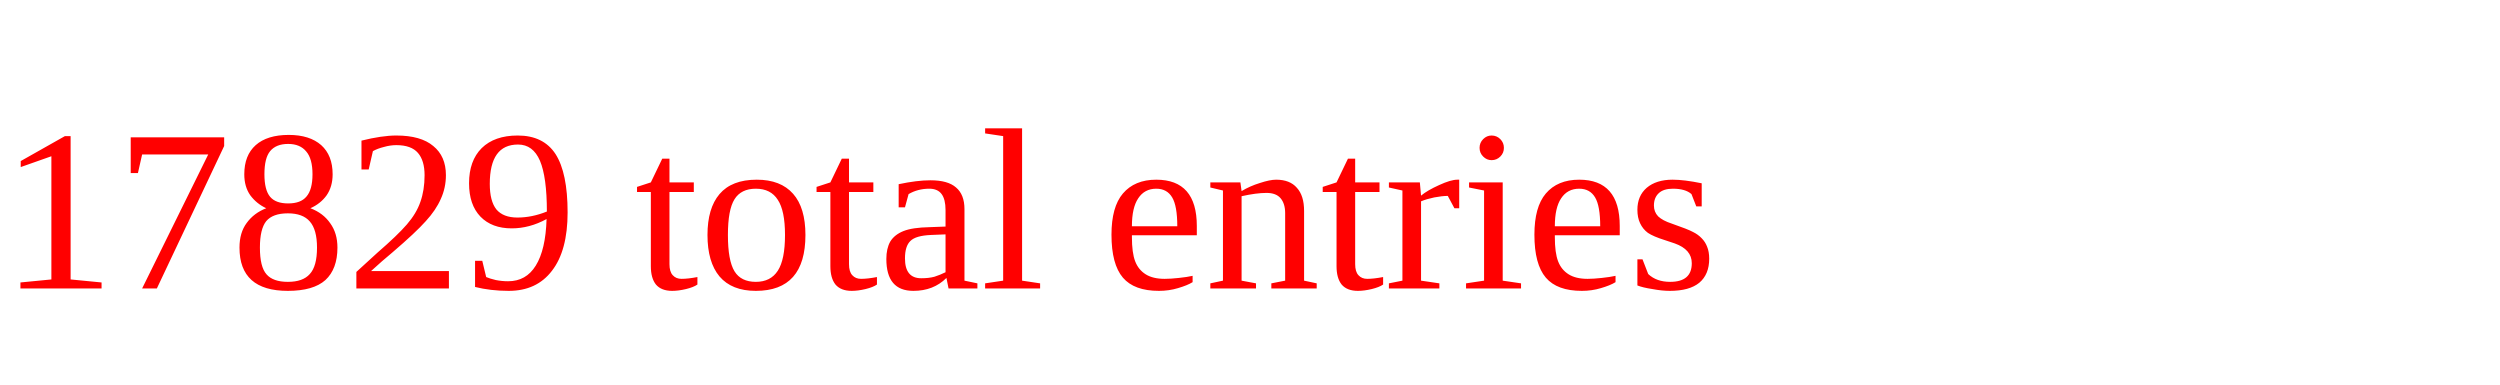
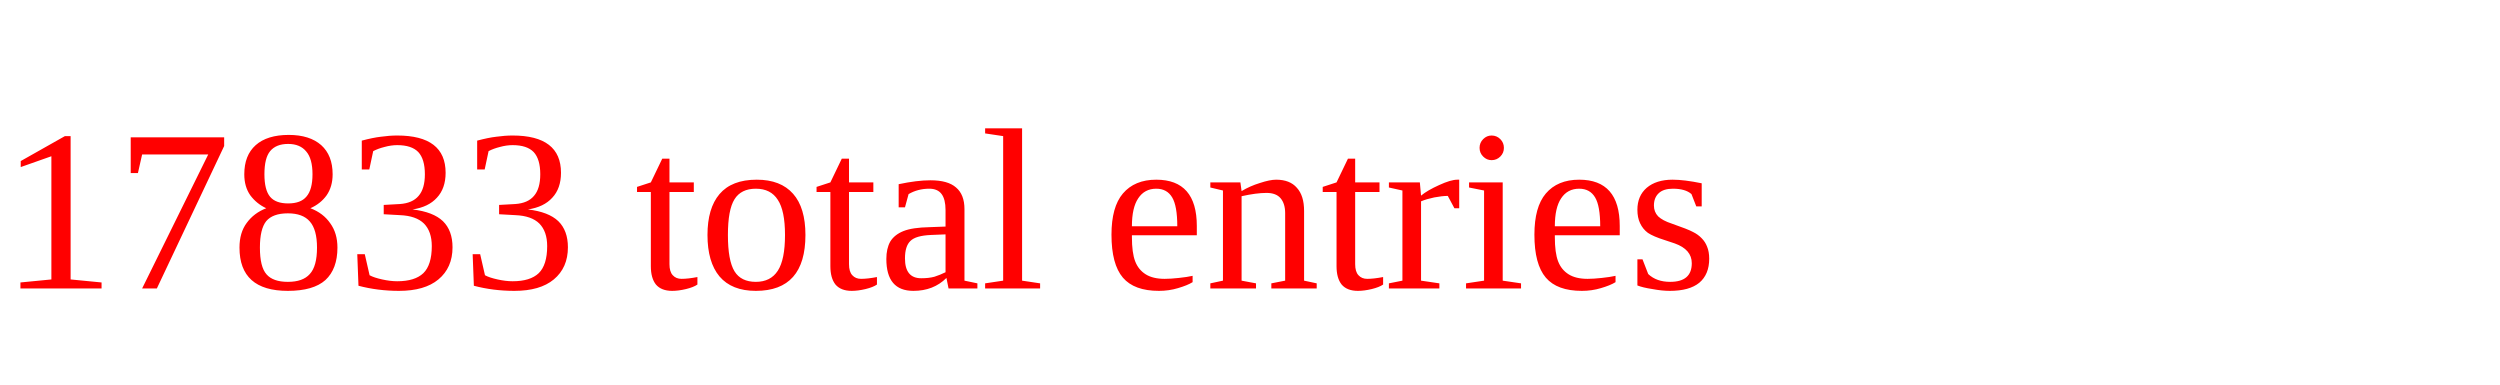
<svg xmlns="http://www.w3.org/2000/svg" height="20" width="130" version="1.1">
-   <text x="0" y="15" fill="red">17829 total entries</text>
+   <text x="0" y="15" fill="red">17833 total entries</text>
</svg>
